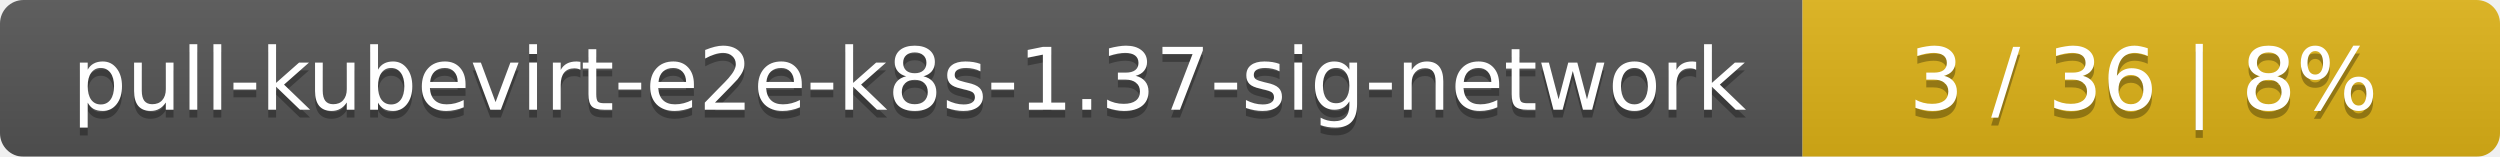
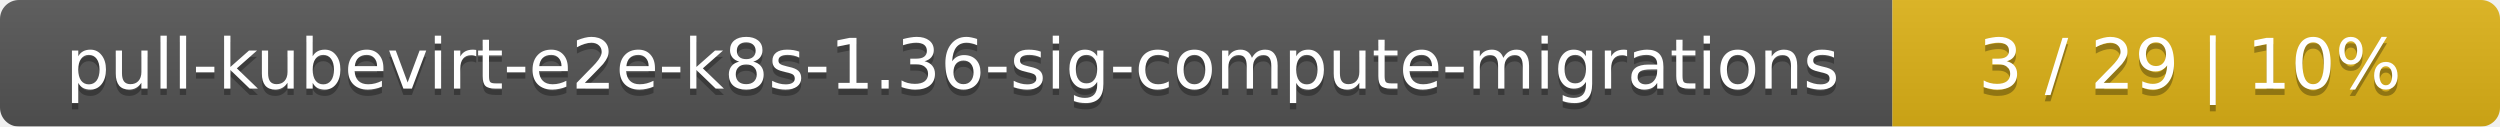
- <svg xmlns="http://www.w3.org/2000/svg" width="319" height="20">
+ <svg xmlns="http://www.w3.org/2000/svg" width="395" height="20">
  <linearGradient id="smooth" x2="0" y2="100%">
    <stop offset="0" stop-color="#bbb" stop-opacity=".1" />
    <stop offset="1" stop-opacity=".1" />
  </linearGradient>
  <mask id="round">
-     <rect width="319" height="20" rx="3" fill="#fff" />
+     <rect width="395" height="20" rx="3" fill="#fff" />
  </mask>
  <g mask="url(#round)">
-     <rect width="230" height="20" fill="#555" />
-     <rect x="230" width="89" height="20" fill="#dfb317" />
-     <rect width="319" height="20" fill="url(#smooth)" />
+     <rect width="299" height="20" fill="#555" />
+     <rect x="299" width="96" height="20" fill="#dfb317" />
+     <rect width="395" height="20" fill="url(#smooth)" />
  </g>
  <g fill="#fff" text-anchor="middle" font-family="DejaVu Sans,Verdana,Geneva,sans-serif" font-size="11">
-     <text x="116" y="15" fill="#010101" fill-opacity=".3">pull-kubevirt-e2e-k8s-1.37-sig-network</text>
-     <text x="116" y="14">pull-kubevirt-e2e-k8s-1.37-sig-network</text>
-     <text x="273.5" y="15" fill="#010101" fill-opacity=".3">3 / 36    |    8%</text>
-     <text x="273.5" y="14">3 / 36    |    8%</text>
+     <text x="150.5" y="15" fill="#010101" fill-opacity=".3">pull-kubevirt-e2e-k8s-1.36-sig-compute-migrations</text>
+     <text x="150.5" y="14">pull-kubevirt-e2e-k8s-1.36-sig-compute-migrations</text>
+     <text x="346" y="15" fill="#010101" fill-opacity=".3">3 / 29    |    10%</text>
+     <text x="346" y="14">3 / 29    |    10%</text>
  </g>
</svg>
